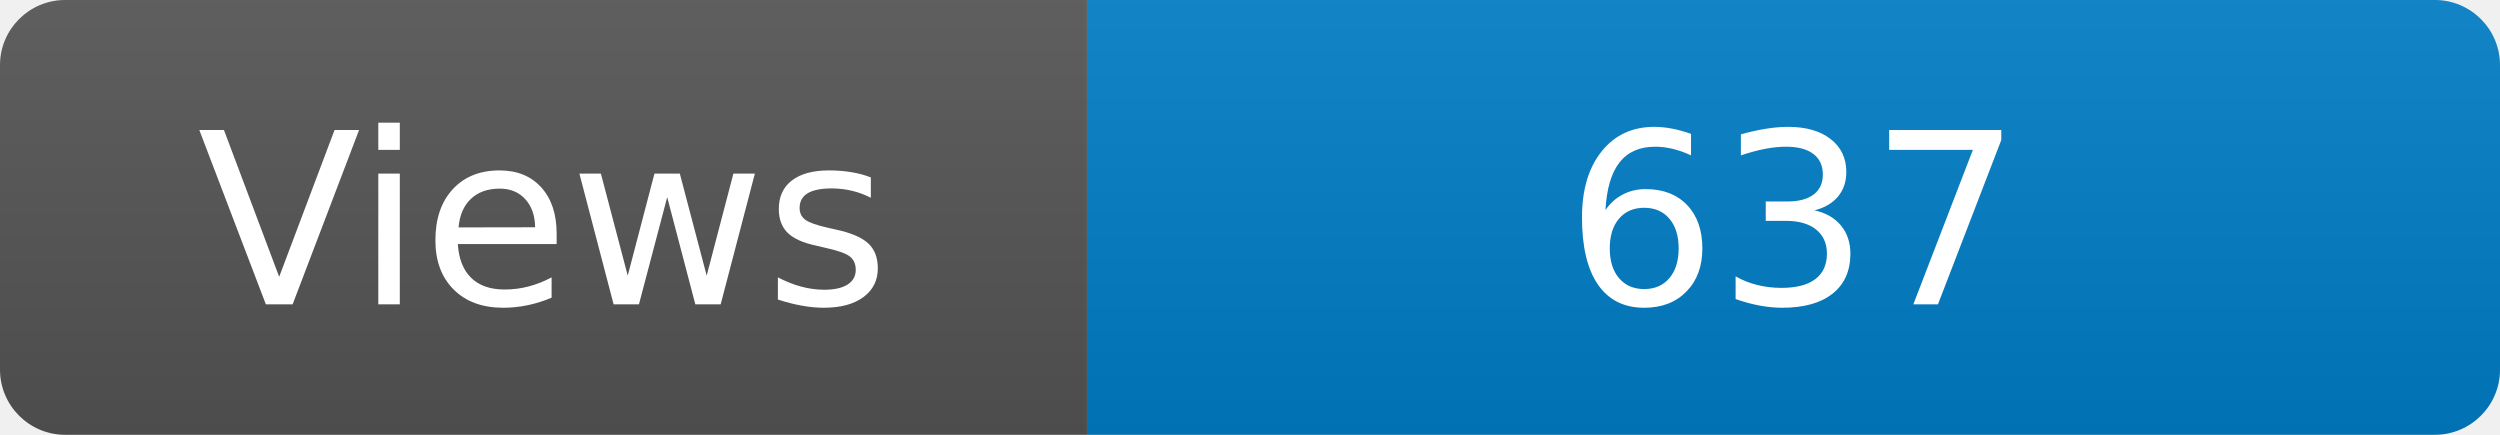
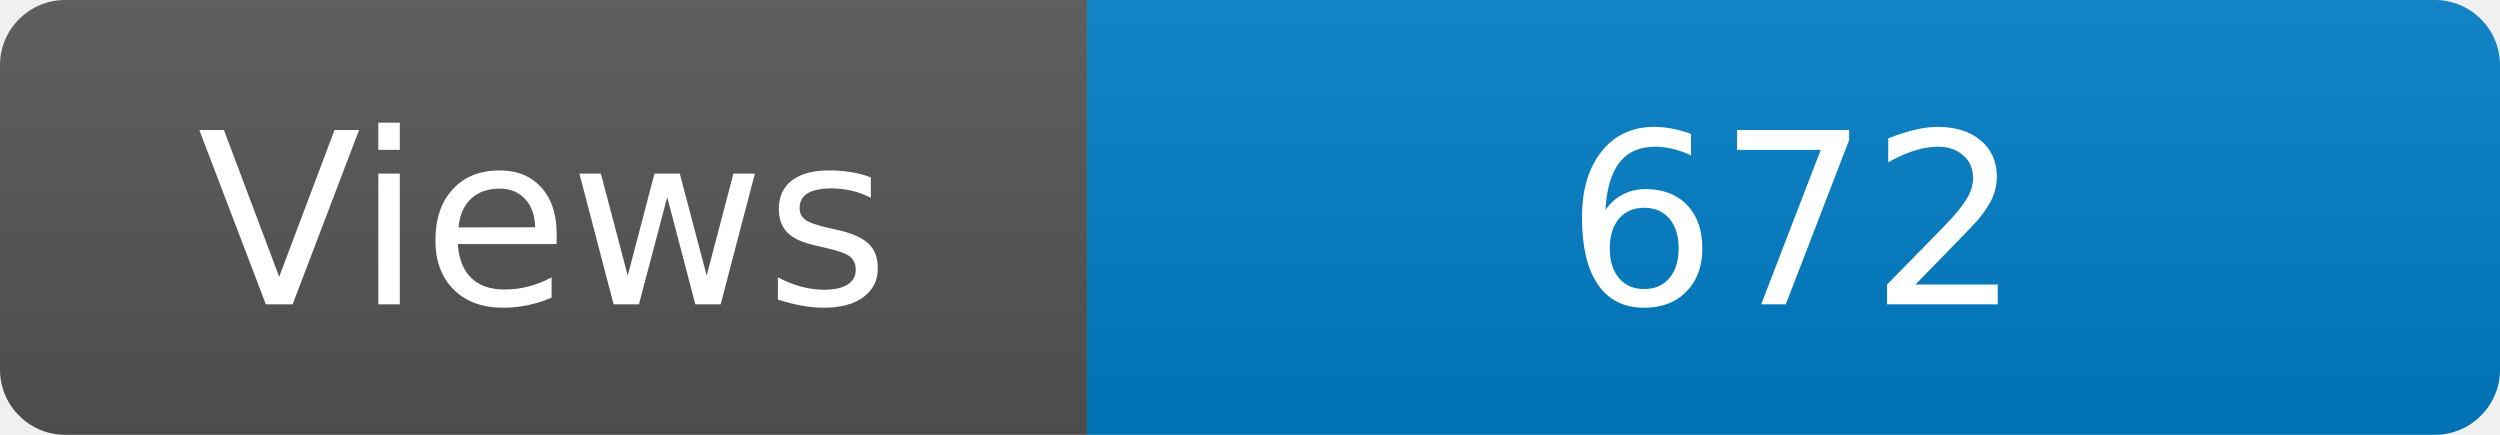
<svg xmlns="http://www.w3.org/2000/svg" width="115" height="20" role="img" aria-label="Maintained?: yes">
  <linearGradient id="s" x2="0" y2="100%">
    <stop offset="0" stop-color="#bbb" stop-opacity=".1" />
    <stop offset="1" stop-opacity=".1" />
  </linearGradient>
  <clipPath id="r">
    <rect width="115" height="20" rx="3" fill="#fff" />
  </clipPath>
  <g clip-path="url(#r)">
    <rect width="50" height="20" fill="#555" />
    <rect x="50" width="160" height="20" fill="#007ec6" />
    <rect width="115" height="20" fill="url(#s)" />
  </g>
  <g fill="#fff" text-anchor="middle" font-family="Verdana,Geneva,DejaVu Sans,sans-serif" font-size="110">
    <text x="250" y="140" transform="scale(.1)" fill="#fff">Views</text>
-     <text x="825" y="140" transform="scale(.1)" fill="#fff">637</text>
+     <text x="825" y="140" transform="scale(.1)" fill="#fff">672</text>
  </g>
</svg>
